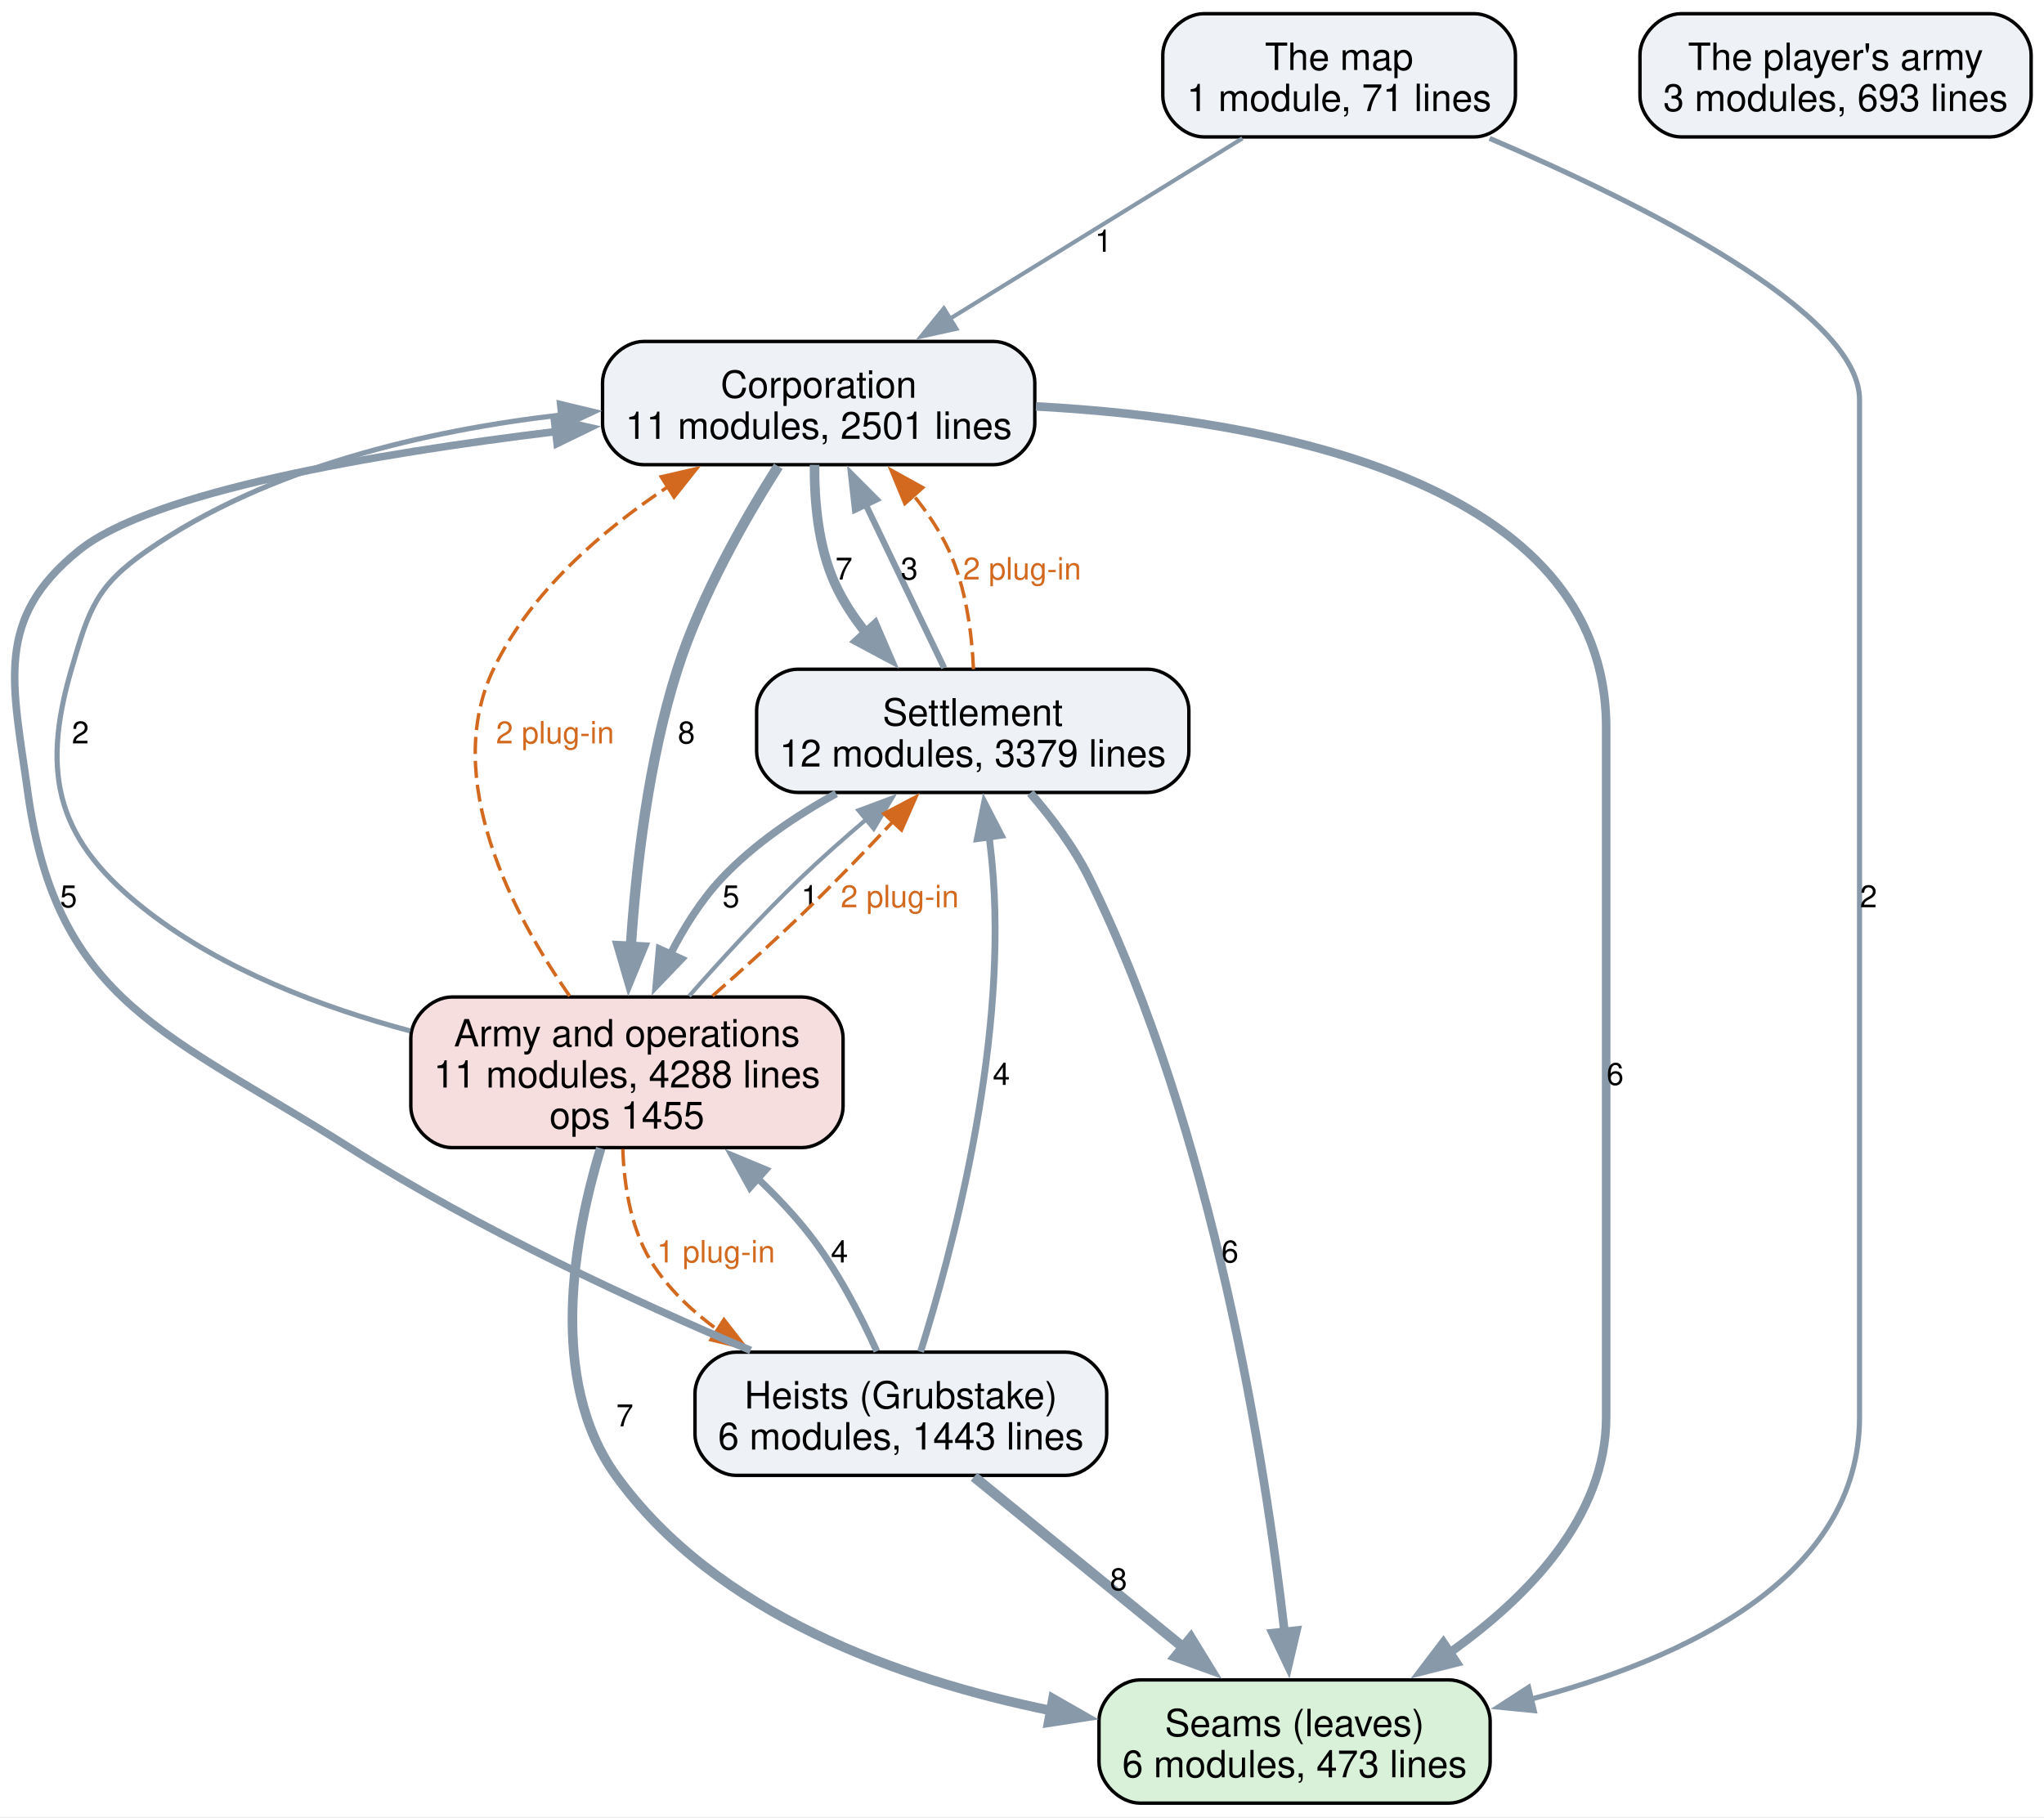
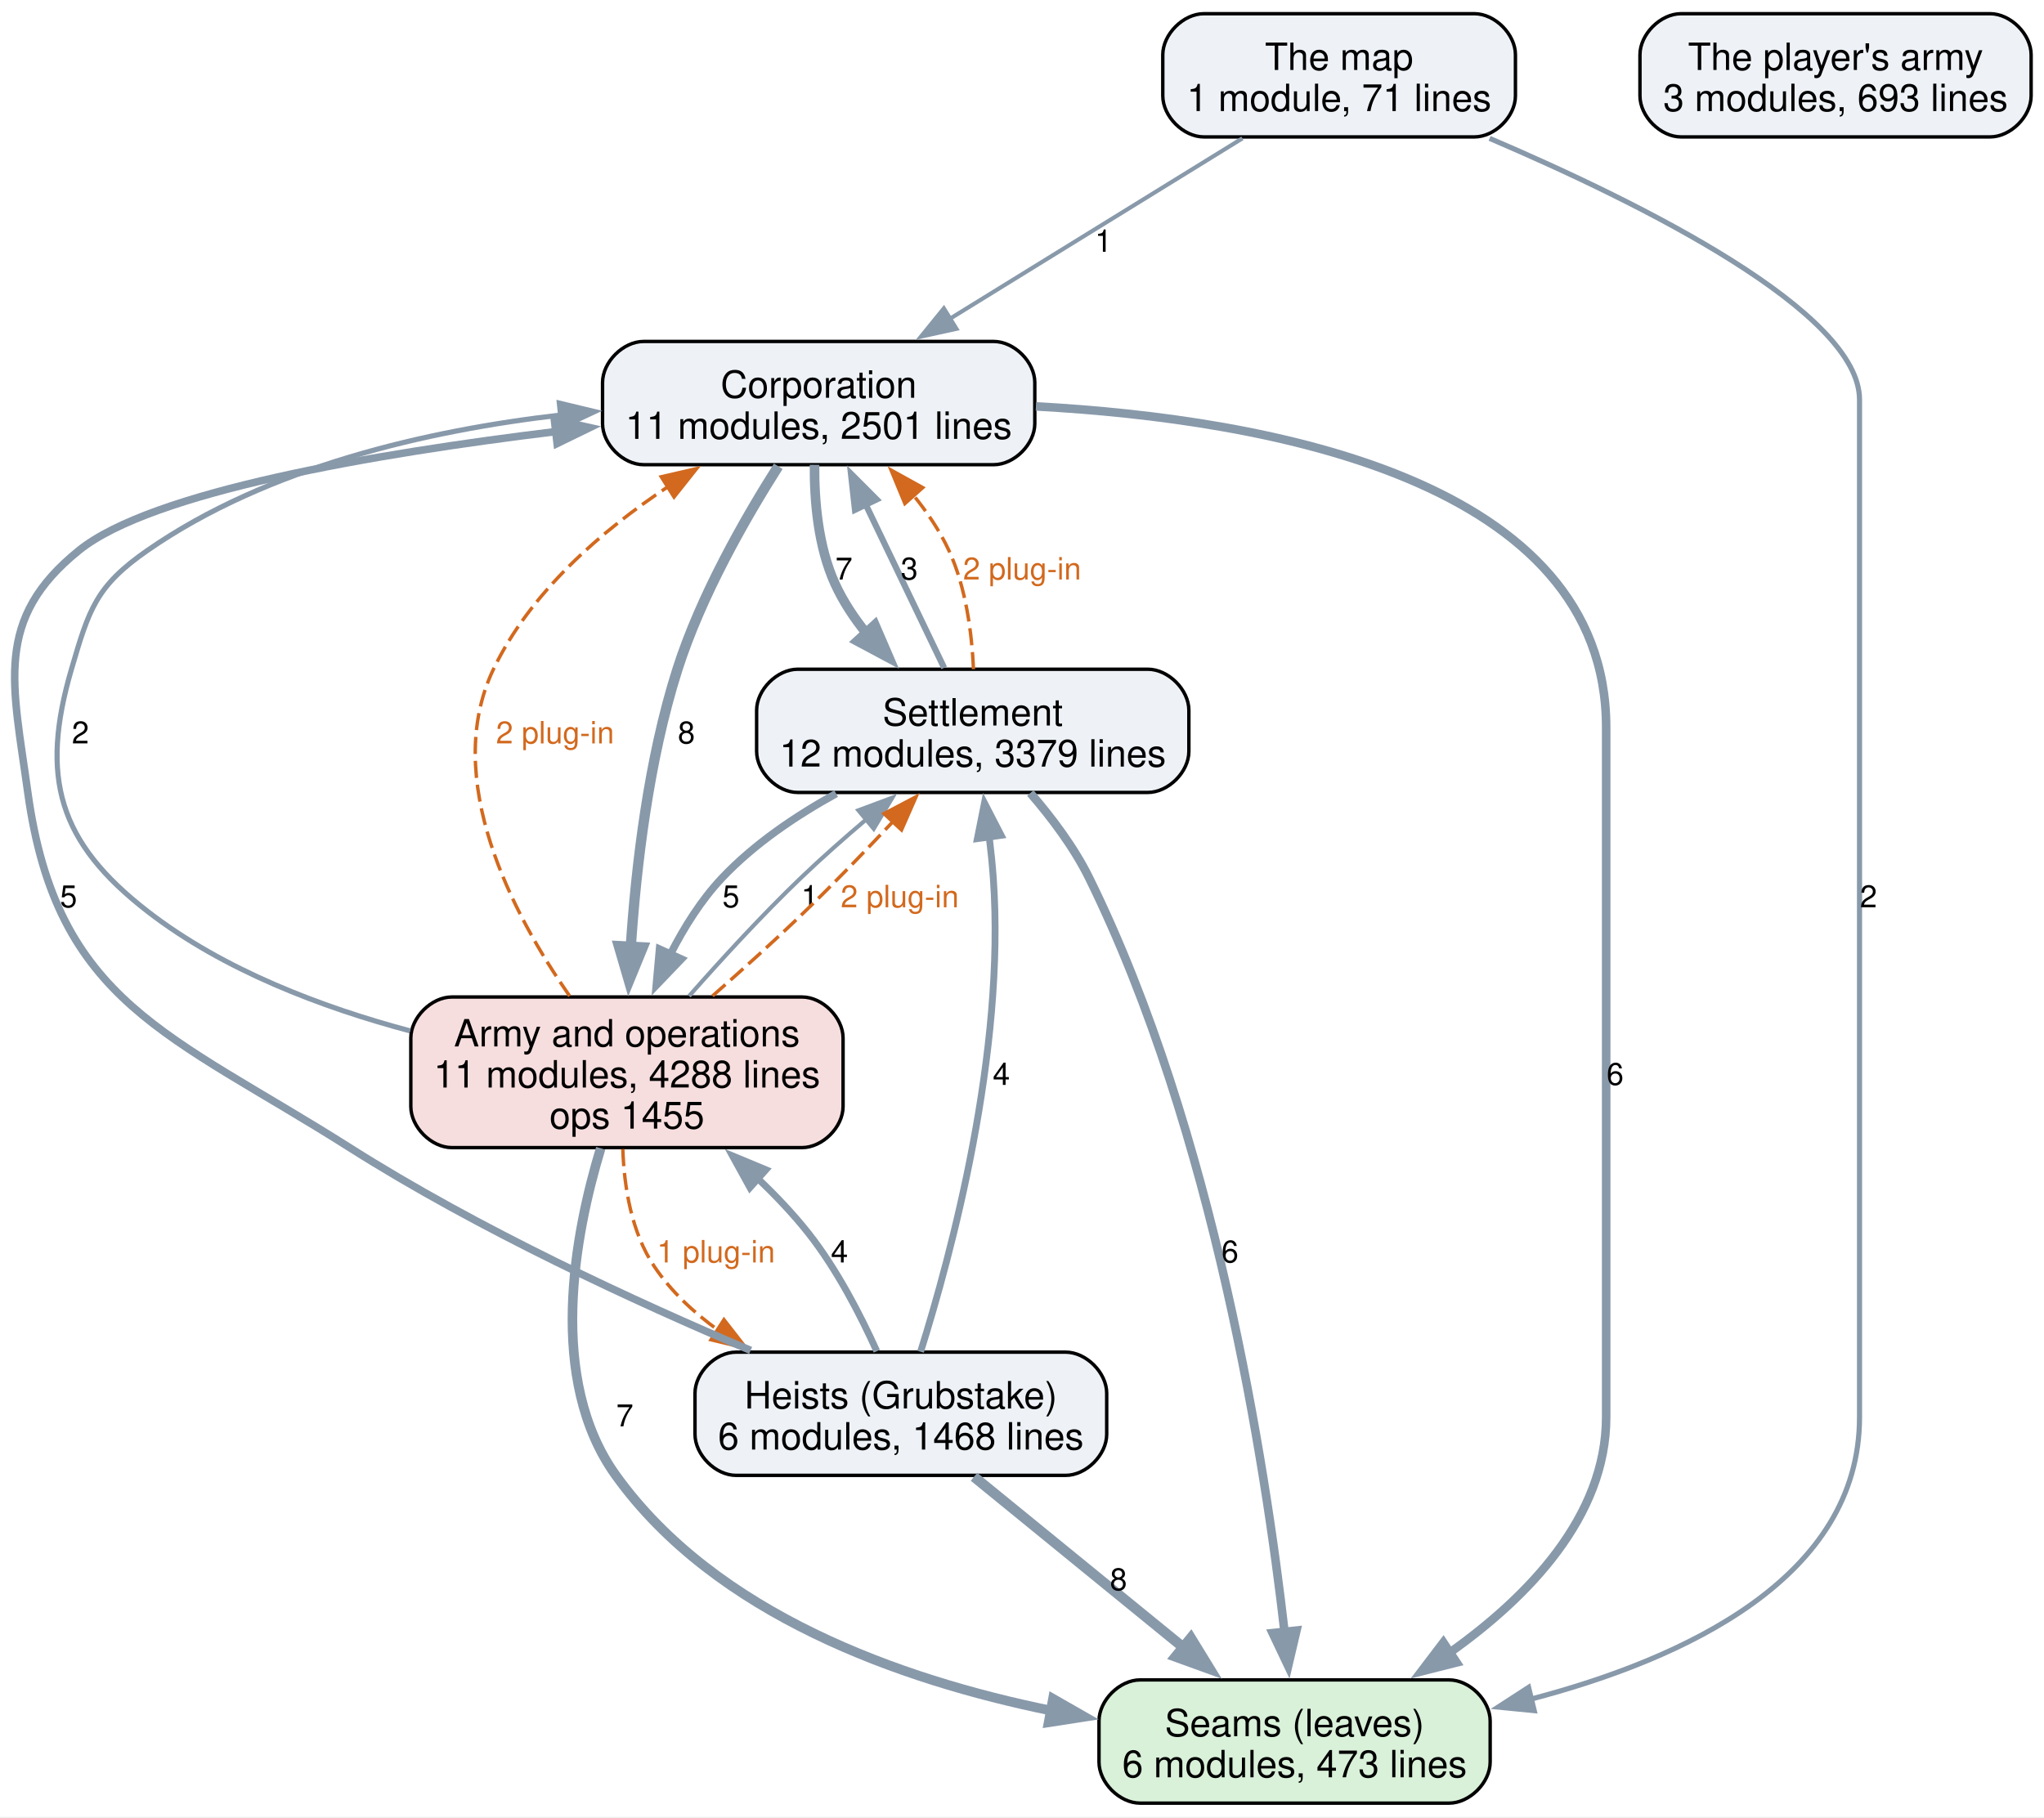
<svg xmlns="http://www.w3.org/2000/svg" width="597pt" height="531pt" viewBox="0.00 0.00 597.00 531.00">
  <g id="graph0" class="graph" transform="scale(1 1) rotate(0) translate(4 526.75)">
    <polygon fill="white" stroke="none" points="-4,4 -4,-526.75 593.24,-526.75 593.24,4 -4,4" />
    <g id="node1" class="node">
      <path fill="#d9f0d9" stroke="black" d="M419.24,-36C419.24,-36 328.99,-36 328.99,-36 322.99,-36 316.99,-30 316.99,-24 316.99,-24 316.99,-12 316.99,-12 316.99,-6 322.99,0 328.99,0 328.99,0 419.24,0 419.24,0 425.24,0 431.24,-6 431.24,-12 431.24,-12 431.24,-24 431.24,-24 431.24,-30 425.24,-36 419.24,-36" />
      <text xml:space="preserve" text-anchor="middle" x="374.12" y="-19.55" font-family="Helvetica,sans-Serif" font-size="11.00">Seams (leaves)</text>
      <text xml:space="preserve" text-anchor="middle" x="374.12" y="-7.55" font-family="Helvetica,sans-Serif" font-size="11.00">6 modules, 473 lines</text>
    </g>
    <g id="node2" class="node">
      <path fill="#eef2f7" stroke="black" d="M286.24,-427C286.24,-427 183.99,-427 183.99,-427 177.99,-427 171.99,-421 171.99,-415 171.99,-415 171.99,-403 171.99,-403 171.99,-397 177.99,-391 183.99,-391 183.99,-391 286.24,-391 286.24,-391 292.24,-391 298.24,-397 298.24,-403 298.24,-403 298.24,-415 298.24,-415 298.24,-421 292.24,-427 286.24,-427" />
      <text xml:space="preserve" text-anchor="middle" x="235.12" y="-410.55" font-family="Helvetica,sans-Serif" font-size="11.00">Corporation</text>
      <text xml:space="preserve" text-anchor="middle" x="235.12" y="-398.55" font-family="Helvetica,sans-Serif" font-size="11.00">11 modules, 2501 lines</text>
    </g>
    <g id="edge5" class="edge">
      <path fill="none" stroke="#8899aa" stroke-width="2.5" d="M298.57,-408.03C366.65,-404.32 465.12,-386.48 465.12,-314.25 465.12,-314.25 465.12,-314.25 465.12,-112.75 465.12,-83.64 442.25,-60.16 419.45,-43.98" />
      <polygon fill="#8899aa" stroke="#8899aa" stroke-width="2.5" points="421.43,-41.09 411.16,-38.5 417.57,-46.93 421.43,-41.09" />
      <text xml:space="preserve" text-anchor="middle" x="467.74" y="-209.82" font-family="Helvetica,sans-Serif" font-size="9.00">6</text>
    </g>
    <g id="node3" class="node">
      <path fill="#eef2f7" stroke="black" d="M331.24,-331.25C331.24,-331.25 228.99,-331.25 228.99,-331.25 222.99,-331.25 216.99,-325.25 216.99,-319.25 216.99,-319.25 216.99,-307.25 216.99,-307.25 216.99,-301.25 222.99,-295.25 228.99,-295.25 228.99,-295.25 331.24,-295.25 331.24,-295.25 337.24,-295.25 343.24,-301.25 343.24,-307.25 343.24,-307.25 343.24,-319.25 343.24,-319.25 343.24,-325.25 337.24,-331.25 331.24,-331.25" />
      <text xml:space="preserve" text-anchor="middle" x="280.12" y="-314.8" font-family="Helvetica,sans-Serif" font-size="11.00">Settlement</text>
      <text xml:space="preserve" text-anchor="middle" x="280.12" y="-302.8" font-family="Helvetica,sans-Serif" font-size="11.00">12 modules, 3379 lines</text>
    </g>
    <g id="edge6" class="edge">
      <path fill="none" stroke="#8899aa" stroke-width="2.8" d="M233.9,-390.96C233.82,-380.51 234.93,-367.09 239.87,-356.25 242.2,-351.12 245.43,-346.24 249.06,-341.73" />
      <polygon fill="#8899aa" stroke="#8899aa" stroke-width="2.8" points="251.51,-344.23 255.71,-334.5 246.37,-339.49 251.51,-344.23" />
      <text xml:space="preserve" text-anchor="middle" x="242.49" y="-357.45" font-family="Helvetica,sans-Serif" font-size="9.00">7</text>
    </g>
    <g id="node4" class="node">
      <path fill="#f7dede" stroke="black" d="M230.24,-235.5C230.24,-235.5 127.99,-235.5 127.99,-235.5 121.99,-235.5 115.99,-229.5 115.99,-223.5 115.99,-223.5 115.99,-203.5 115.99,-203.5 115.99,-197.5 121.99,-191.5 127.99,-191.5 127.99,-191.5 230.24,-191.5 230.24,-191.5 236.24,-191.5 242.24,-197.5 242.24,-203.5 242.24,-203.5 242.24,-223.5 242.24,-223.5 242.24,-229.5 236.24,-235.5 230.24,-235.5" />
      <text xml:space="preserve" text-anchor="middle" x="179.12" y="-221.05" font-family="Helvetica,sans-Serif" font-size="11.00">Army and operations</text>
      <text xml:space="preserve" text-anchor="middle" x="179.12" y="-209.05" font-family="Helvetica,sans-Serif" font-size="11.00">11 modules, 4288 lines</text>
      <text xml:space="preserve" text-anchor="middle" x="179.12" y="-197.05" font-family="Helvetica,sans-Serif" font-size="11.00">ops 1455</text>
    </g>
    <g id="edge4" class="edge">
      <path fill="none" stroke="#8899aa" stroke-width="3" d="M223.31,-390.54C213.75,-375.5 200.78,-352.86 193.87,-331.25 185.4,-304.75 181.76,-273.41 180.22,-249.87" />
      <polygon fill="#8899aa" stroke="#8899aa" stroke-width="3" points="183.73,-250 179.71,-240.2 176.74,-250.37 183.73,-250" />
      <text xml:space="preserve" text-anchor="middle" x="196.49" y="-309.57" font-family="Helvetica,sans-Serif" font-size="9.00">8</text>
    </g>
    <g id="edge13" class="edge">
      <path fill="none" stroke="#8899aa" stroke-width="2.5" d="M296.93,-295.08C303.14,-287.91 309.73,-279.17 314.12,-270.25 350.56,-196.23 365.61,-98.84 371.19,-49.9" />
      <polygon fill="#8899aa" stroke="#8899aa" stroke-width="2.5" points="374.66,-50.42 372.24,-40.11 367.7,-49.68 374.66,-50.42" />
      <text xml:space="preserve" text-anchor="middle" x="355.24" y="-157.95" font-family="Helvetica,sans-Serif" font-size="9.00">6</text>
    </g>
    <g id="edge12" class="edge">
      <path fill="none" stroke="#8899aa" stroke-width="1.8" d="M271.76,-331.65C265.31,-345.11 256.23,-364.01 248.73,-379.63" />
      <polygon fill="#8899aa" stroke="#8899aa" stroke-width="1.8" points="245.72,-377.82 244.55,-388.35 252.03,-380.85 245.72,-377.82" />
      <text xml:space="preserve" text-anchor="middle" x="261.59" y="-357.45" font-family="Helvetica,sans-Serif" font-size="9.00">3</text>
    </g>
    <g id="edge19" class="edge">
      <path fill="none" stroke="#d2691e" stroke-dasharray="5,2" d="M280.33,-331.27C279.86,-341.73 278.16,-355.15 273.12,-366 270.48,-371.69 266.79,-377.14 262.75,-382.13" />
      <polygon fill="#d2691e" stroke="#d2691e" points="260.29,-379.64 256.25,-389.43 265.51,-384.3 260.29,-379.64" />
      <text xml:space="preserve" text-anchor="middle" x="294.53" y="-357.45" font-family="Helvetica,sans-Serif" font-size="9.00" fill="#d2691e">2 plug-in</text>
    </g>
    <g id="edge11" class="edge">
      <path fill="none" stroke="#8899aa" stroke-width="2.2" d="M240.22,-294.92C228.44,-288.42 216.22,-280.17 206.87,-270.25 200.83,-263.85 195.83,-255.88 191.81,-248" />
      <polygon fill="#8899aa" stroke="#8899aa" stroke-width="2.2" points="195.02,-246.58 187.69,-238.93 188.64,-249.48 195.02,-246.58" />
      <text xml:space="preserve" text-anchor="middle" x="209.49" y="-261.7" font-family="Helvetica,sans-Serif" font-size="9.00">5</text>
    </g>
    <g id="edge2" class="edge">
      <path fill="none" stroke="#8899aa" stroke-width="2.8" d="M171.45,-191.3C163.78,-166.04 155.75,-123.74 175.87,-95.75 205.02,-55.19 258.77,-36.06 302.95,-27.04" />
      <polygon fill="#8899aa" stroke="#8899aa" stroke-width="2.8" points="303.55,-30.49 312.75,-25.23 302.28,-23.61 303.55,-30.49" />
      <text xml:space="preserve" text-anchor="middle" x="178.49" y="-110.08" font-family="Helvetica,sans-Serif" font-size="9.00">7</text>
    </g>
    <g id="edge1" class="edge">
      <path fill="none" stroke="#8899aa" stroke-width="1.5" d="M115.8,-225.59C90.07,-232.44 61.26,-243.34 39.12,-260.5 13.06,-280.69 7.61,-299.61 16.87,-331.25 22.02,-348.85 24.05,-355.55 39.12,-366 74.29,-390.38 120.9,-401.03 159.85,-405.52" />
      <polygon fill="#8899aa" stroke="#8899aa" stroke-width="1.5" points="159.37,-408.99 169.67,-406.51 160.08,-402.02 159.37,-408.99" />
      <text xml:space="preserve" text-anchor="middle" x="19.49" y="-309.57" font-family="Helvetica,sans-Serif" font-size="9.00">2</text>
    </g>
    <g id="edge16" class="edge">
      <path fill="none" stroke="#d2691e" stroke-dasharray="5,2" d="M162.38,-235.77C145.76,-259.65 124.83,-299.24 140.12,-331.25 150.83,-353.67 171.64,-371.65 191.07,-384.55" />
      <polygon fill="#d2691e" stroke="#d2691e" points="189.13,-387.47 199.46,-389.85 192.87,-381.55 189.13,-387.47" />
      <text xml:space="preserve" text-anchor="middle" x="158.12" y="-309.57" font-family="Helvetica,sans-Serif" font-size="9.00" fill="#d2691e">2 plug-in</text>
    </g>
    <g id="edge3" class="edge">
      <path fill="none" stroke="#8899aa" stroke-width="1.2" d="M197.27,-235.78C206.67,-246.45 218.53,-259.38 229.87,-270.25 235.96,-276.09 242.75,-282.08 249.31,-287.63" />
      <polygon fill="#8899aa" stroke="#8899aa" stroke-width="1.2" points="246.72,-290.03 256.64,-293.73 251.19,-284.64 246.72,-290.03" />
      <text xml:space="preserve" text-anchor="middle" x="232.49" y="-261.7" font-family="Helvetica,sans-Serif" font-size="9.00">1</text>
    </g>
    <g id="edge18" class="edge">
      <path fill="none" stroke="#d2691e" stroke-dasharray="5,2" d="M204.12,-235.82C212.82,-243.45 222.54,-252.21 231.12,-260.5 239.79,-268.88 248.97,-278.39 257,-286.94" />
      <polygon fill="#d2691e" stroke="#d2691e" points="254.19,-289.06 263.57,-294 259.31,-284.29 254.19,-289.06" />
      <text xml:space="preserve" text-anchor="middle" x="258.8" y="-261.7" font-family="Helvetica,sans-Serif" font-size="9.00" fill="#d2691e">2 plug-in</text>
    </g>
    <g id="node5" class="node">
      <path fill="#eef2f7" stroke="black" d="M307.24,-131.75C307.24,-131.75 210.99,-131.75 210.99,-131.75 204.99,-131.75 198.99,-125.75 198.99,-119.75 198.99,-119.75 198.99,-107.75 198.99,-107.75 198.99,-101.75 204.99,-95.75 210.99,-95.75 210.99,-95.75 307.24,-95.75 307.24,-95.75 313.24,-95.75 319.24,-101.75 319.24,-107.75 319.24,-107.75 319.24,-119.75 319.24,-119.75 319.24,-125.75 313.24,-131.75 307.24,-131.75" />
      <text xml:space="preserve" text-anchor="middle" x="259.12" y="-115.3" font-family="Helvetica,sans-Serif" font-size="11.00">Heists (Grubstake)</text>
-       <text xml:space="preserve" text-anchor="middle" x="259.12" y="-103.3" font-family="Helvetica,sans-Serif" font-size="11.00">6 modules, 1443 lines</text>
+       <text xml:space="preserve" text-anchor="middle" x="259.12" y="-103.3" font-family="Helvetica,sans-Serif" font-size="11.00">6 modules, 1468 lines</text>
    </g>
    <g id="edge17" class="edge">
      <path fill="none" stroke="#d2691e" stroke-dasharray="5,2" d="M177.91,-191.07C178.29,-179.99 180.4,-166.73 187.12,-156.75 192.01,-149.49 198.6,-143.32 205.83,-138.12" />
      <polygon fill="#d2691e" stroke="#d2691e" points="207.45,-141.24 213.96,-132.88 203.66,-135.36 207.45,-141.24" />
      <text xml:space="preserve" text-anchor="middle" x="205.12" y="-157.95" font-family="Helvetica,sans-Serif" font-size="9.00" fill="#d2691e">1 plug-in</text>
    </g>
    <g id="edge9" class="edge">
      <path fill="none" stroke="#8899aa" stroke-width="3" d="M280.48,-95.34C297.66,-81.33 322.09,-61.41 341.69,-45.43" />
      <polygon fill="#8899aa" stroke="#8899aa" stroke-width="3" points="343.81,-48.22 349.35,-39.19 339.39,-42.8 343.81,-48.22" />
      <text xml:space="preserve" text-anchor="middle" x="322.69" y="-62.2" font-family="Helvetica,sans-Serif" font-size="9.00">8</text>
    </g>
    <g id="edge8" class="edge">
      <path fill="none" stroke="#8899aa" stroke-width="2.2" d="M215.25,-132.25C182,-146.31 135.76,-167.61 98.12,-191.5 45.58,-224.84 12.6,-233.61 4.12,-295.25 -0.26,-327.09 -5.92,-345.85 19.12,-366 40.38,-383.11 105.2,-394.21 158.33,-400.67" />
      <polygon fill="#8899aa" stroke="#8899aa" stroke-width="2.2" points="157.91,-404.14 168.25,-401.83 158.72,-397.19 157.91,-404.14" />
      <text xml:space="preserve" text-anchor="middle" x="16.02" y="-261.7" font-family="Helvetica,sans-Serif" font-size="9.00">5</text>
    </g>
    <g id="edge10" class="edge">
      <path fill="none" stroke="#8899aa" stroke-width="2" d="M264.88,-131.87C273.84,-160.36 289.73,-219.41 286.12,-270.25 285.83,-274.24 285.4,-278.42 284.9,-282.54" />
      <polygon fill="#8899aa" stroke="#8899aa" stroke-width="2" points="281.47,-281.76 283.54,-292.15 288.4,-282.73 281.47,-281.76" />
      <text xml:space="preserve" text-anchor="middle" x="288.47" y="-209.82" font-family="Helvetica,sans-Serif" font-size="9.00">4</text>
    </g>
    <g id="edge7" class="edge">
      <path fill="none" stroke="#8899aa" stroke-width="2" d="M252.09,-132.02C247.33,-142.57 240.41,-156 232.12,-166.5 227.73,-172.06 222.6,-177.46 217.29,-182.5" />
      <polygon fill="#8899aa" stroke="#8899aa" stroke-width="2" points="215.04,-179.82 209.93,-189.1 219.71,-185.03 215.04,-179.82" />
      <text xml:space="preserve" text-anchor="middle" x="241.18" y="-157.95" font-family="Helvetica,sans-Serif" font-size="9.00">4</text>
    </g>
    <g id="node6" class="node">
      <path fill="#eef2f7" stroke="black" d="M426.62,-522.75C426.62,-522.75 347.62,-522.75 347.62,-522.75 341.62,-522.75 335.62,-516.75 335.62,-510.75 335.62,-510.75 335.62,-498.75 335.62,-498.75 335.62,-492.75 341.62,-486.75 347.62,-486.75 347.62,-486.75 426.62,-486.75 426.62,-486.75 432.62,-486.75 438.62,-492.75 438.62,-498.75 438.62,-498.75 438.62,-510.75 438.62,-510.75 438.62,-516.75 432.62,-522.75 426.62,-522.75" />
      <text xml:space="preserve" text-anchor="middle" x="387.12" y="-506.3" font-family="Helvetica,sans-Serif" font-size="11.00">The map</text>
      <text xml:space="preserve" text-anchor="middle" x="387.12" y="-494.3" font-family="Helvetica,sans-Serif" font-size="11.00">1 module, 71 lines</text>
    </g>
    <g id="edge15" class="edge">
      <path fill="none" stroke="#8899aa" stroke-width="1.5" d="M431.08,-486.33C475.97,-467.13 539.12,-435.58 539.12,-410 539.12,-410 539.12,-410 539.12,-112.75 539.12,-65.92 488.26,-42.19 443.01,-30.35" />
      <polygon fill="#8899aa" stroke="#8899aa" stroke-width="1.5" points="444.11,-27.02 433.57,-28.06 442.46,-33.82 444.11,-27.02" />
      <text xml:space="preserve" text-anchor="middle" x="541.74" y="-261.7" font-family="Helvetica,sans-Serif" font-size="9.00">2</text>
    </g>
    <g id="edge14" class="edge">
      <path fill="none" stroke="#8899aa" stroke-width="1.2" d="M358.88,-486.34C334.75,-471.45 299.81,-449.9 273.21,-433.49" />
      <polygon fill="#8899aa" stroke="#8899aa" stroke-width="1.2" points="275.35,-430.7 265,-428.43 271.68,-436.66 275.35,-430.7" />
      <text xml:space="preserve" text-anchor="middle" x="318.3" y="-453.2" font-family="Helvetica,sans-Serif" font-size="9.00">1</text>
    </g>
    <g id="node7" class="node">
      <path fill="#eef2f7" stroke="black" d="M577.24,-522.75C577.24,-522.75 486.99,-522.75 486.99,-522.75 480.99,-522.75 474.99,-516.75 474.99,-510.75 474.99,-510.75 474.99,-498.75 474.99,-498.75 474.99,-492.75 480.99,-486.75 486.99,-486.75 486.99,-486.75 577.24,-486.75 577.24,-486.75 583.24,-486.75 589.24,-492.75 589.24,-498.75 589.24,-498.75 589.24,-510.75 589.24,-510.75 589.24,-516.75 583.24,-522.75 577.24,-522.75" />
      <text xml:space="preserve" text-anchor="middle" x="532.12" y="-506.3" font-family="Helvetica,sans-Serif" font-size="11.00">The player's army</text>
      <text xml:space="preserve" text-anchor="middle" x="532.12" y="-494.3" font-family="Helvetica,sans-Serif" font-size="11.00">3 modules, 693 lines</text>
    </g>
  </g>
</svg>
